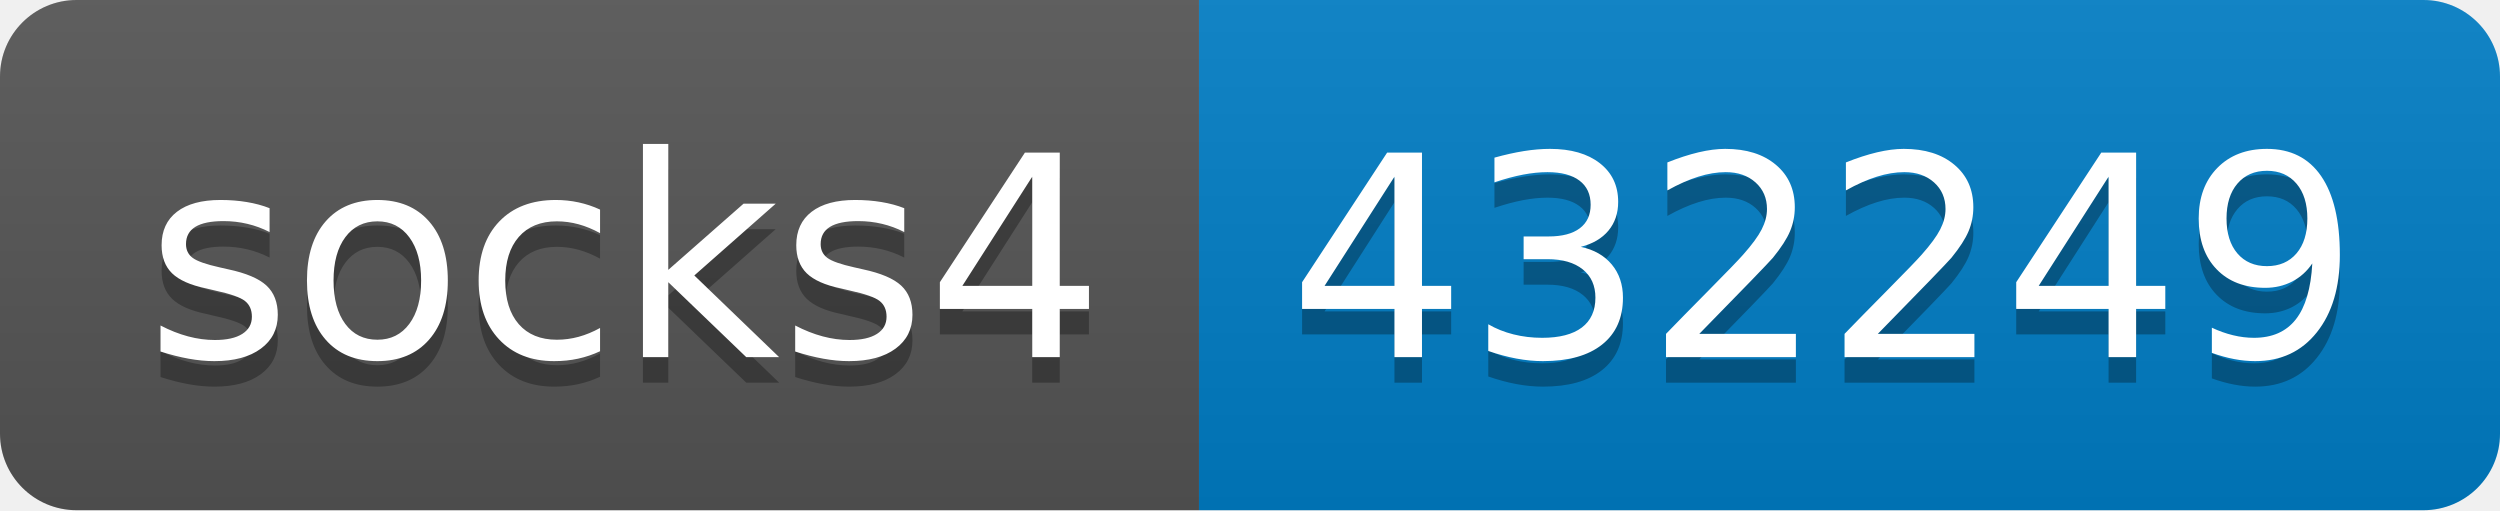
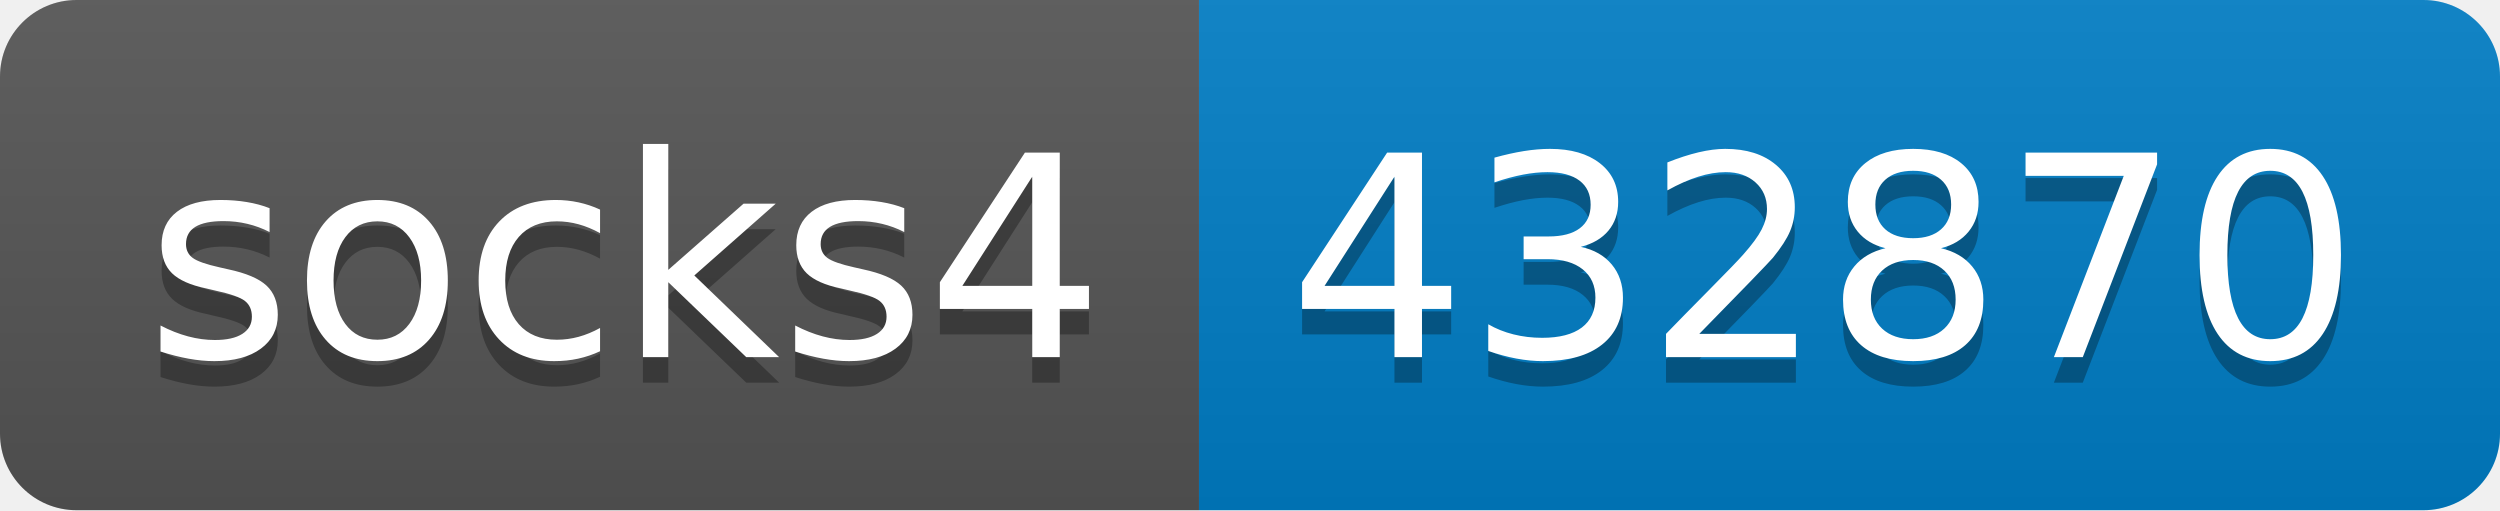
- <svg xmlns="http://www.w3.org/2000/svg" width="98" height="20" role="img" aria-label="socks4: 432249">
+ <svg xmlns="http://www.w3.org/2000/svg" width="98" height="20" role="img" aria-label="socks4: 432870">
  <linearGradient id="s" x2="0" y2="100%">
    <stop offset="0" stop-color="#bbb" stop-opacity=".1" />
    <stop offset="1" stop-opacity=".1" />
  </linearGradient>
  <clipPath id="r">
    <rect width="98" height="20" rx="3" fill="#fff" />
  </clipPath>
  <g clip-path="url(#r)">
    <rect width="47" height="20" fill="#555" />
    <rect x="47" width="51" height="20" fill="#007ec6" />
    <rect width="98" height="20" fill="url(#s)" />
  </g>
  <g fill="#fff" text-anchor="middle" font-family="Verdana,Geneva,DejaVu Sans,sans-serif" text-rendering="geometricPrecision" font-size="110">
    <text aria-hidden="true" x="245" y="150" fill="#010101" fill-opacity=".3" transform="scale(.1)" textLength="370">socks4</text>
    <text x="245" y="140" transform="scale(.1)" fill="#fff" textLength="370">socks4</text>
-     <text aria-hidden="true" x="715" y="150" fill="#010101" fill-opacity=".3" transform="scale(.1)" textLength="410">432249</text>
-     <text x="715" y="140" transform="scale(.1)" fill="#fff" textLength="410">432249</text>
+     <text aria-hidden="true" x="715" y="150" fill="#010101" fill-opacity=".3" transform="scale(.1)" textLength="410">432870</text>
+     <text x="715" y="140" transform="scale(.1)" fill="#fff" textLength="410">432870</text>
  </g>
</svg>
